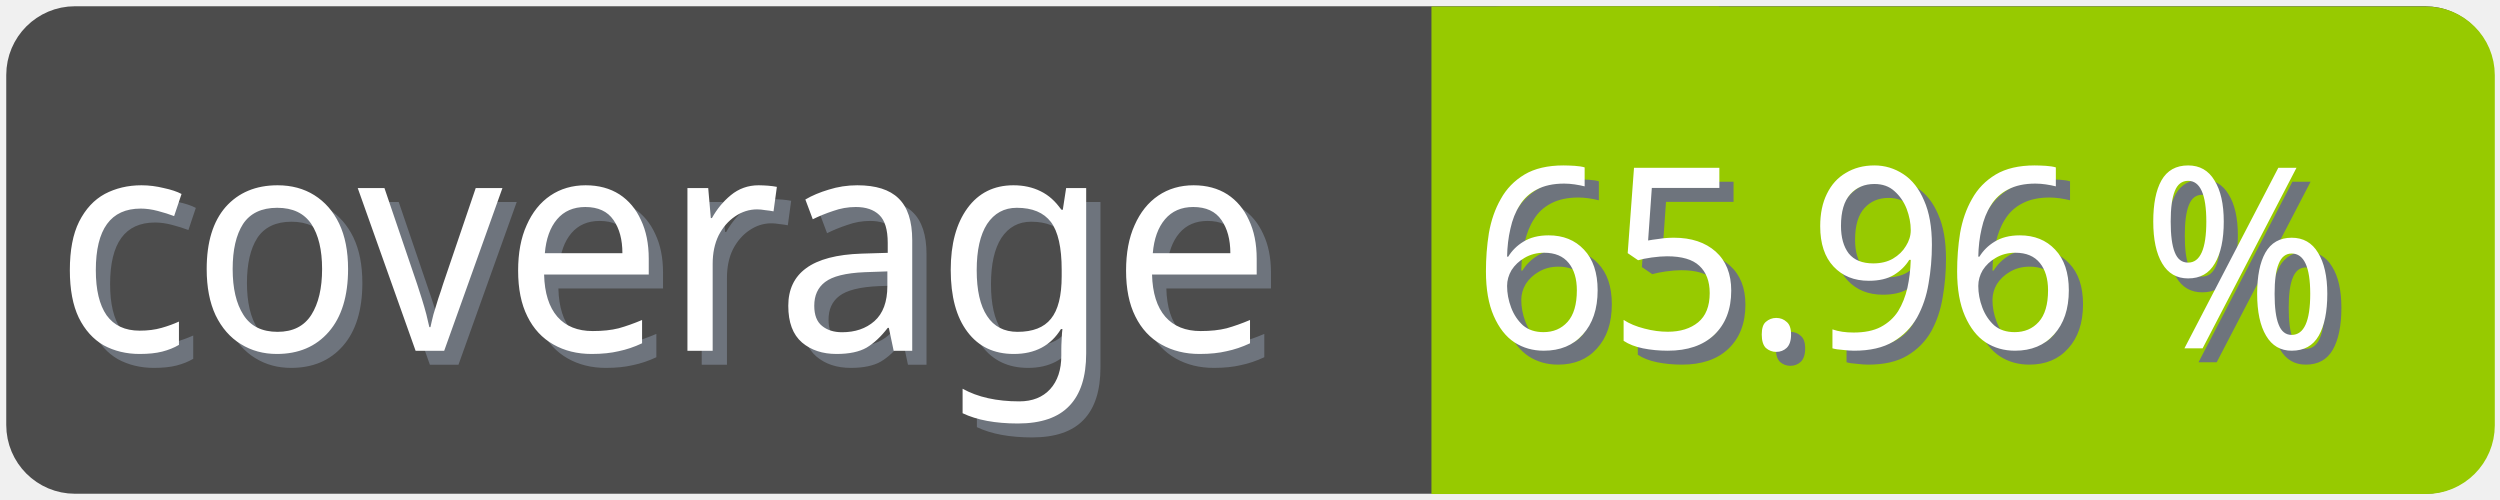
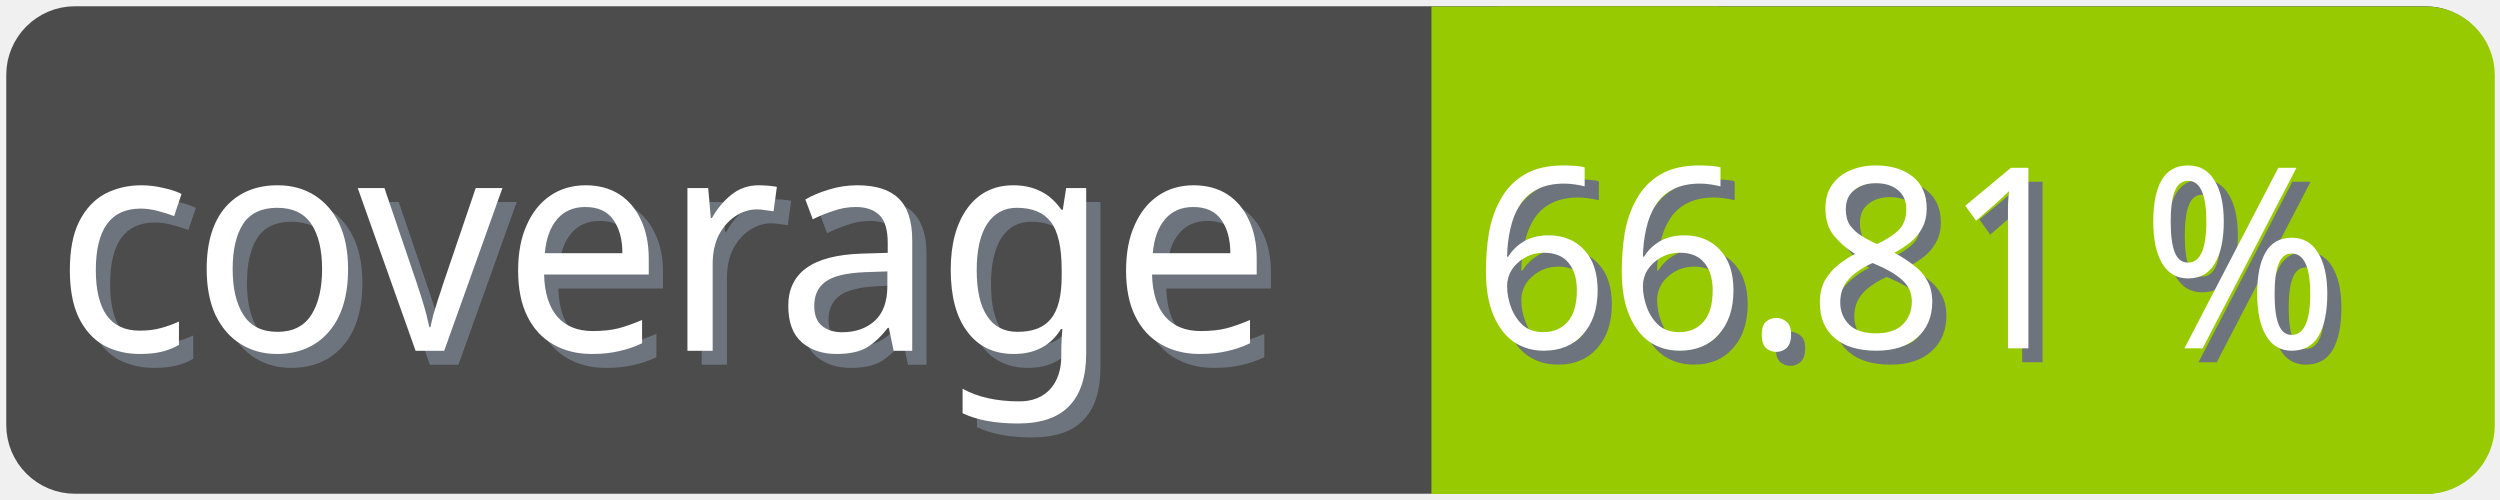
<svg xmlns="http://www.w3.org/2000/svg" width="100" height="20">
  <g>
    <rect fill="none" id="canvas_background" height="22" width="102" y="-1" x="-1" />
  </g>
  <g>
    <rect rx="2" id="svg_1" height="18" width="98" y="1" x="1" stroke-width="1.5" stroke="#4c4c4c" fill="#4c4c4c" />
    <text transform="matrix(0.95, 0, 0, 1.01133, 0.0809801, -0.0237383)" font-weight="normal" xml:space="preserve" text-anchor="start" font-family="'Trebuchet MS', Gadget, sans-serif" font-size="12" id="svg_8" y="14.45" x="2.8" stroke-width="0" stroke="#4c4c4c" fill="#6e747d">coverage</text>
    <text transform="matrix(0.95, 0, 0, 1.01133, 0.0809801, -0.0237383)" font-weight="normal" xml:space="preserve" text-anchor="start" font-family="'Trebuchet MS', Gadget, sans-serif" font-size="12" id="svg_3" y="13.9" x="2.2" stroke-width="0" stroke="#4c4c4c" fill="#ffffff">coverage</text>
    <rect rx="2" id="svg_5" height="18" width="40.905" y="1.011" x="58.137" stroke-width="1.5" stroke="#97ca00" fill="#97ca00" />
    <rect id="svg_7" height="18" width="10" y="1.011" x="58.008" stroke-width="1.5" stroke="#97ca00" fill="#97ca00" />
-     <text transform="matrix(0.95, 0, 0, 1.01133, 0.0809801, -0.0237383)" font-weight="normal" xml:space="preserve" text-anchor="end" font-family="'Trebuchet MS', Gadget, sans-serif" font-size="10" id="svg_10" y="14.35" x="99" stroke-width="0" stroke="#4c4c4c" fill="#6e747d">65.96 %</text>
-     <text transform="matrix(0.95, 0, 0, 1.01133, 0.0809801, -0.0237383)" font-weight="normal" xml:space="preserve" text-anchor="end" font-family="'Trebuchet MS', Gadget, sans-serif" font-size="10" id="svg_9" y="13.8" x="98.4" stroke-width="0" stroke="#4c4c4c" fill="#ffffff">65.96 %</text>
+     <text transform="matrix(0.95, 0, 0, 1.01133, 0.0809801, -0.0237383)" font-weight="normal" xml:space="preserve" text-anchor="end" font-family="'Trebuchet MS', Gadget, sans-serif" font-size="10" id="svg_10" y="14.35" x="99" stroke-width="0" stroke="#4c4c4c" fill="#6e747d">66.81 %</text>
+     <text transform="matrix(0.95, 0, 0, 1.01133, 0.0809801, -0.0237383)" font-weight="normal" xml:space="preserve" text-anchor="end" font-family="'Trebuchet MS', Gadget, sans-serif" font-size="10" id="svg_9" y="13.8" x="98.4" stroke-width="0" stroke="#4c4c4c" fill="#ffffff">66.81 %</text>
  </g>
</svg>
